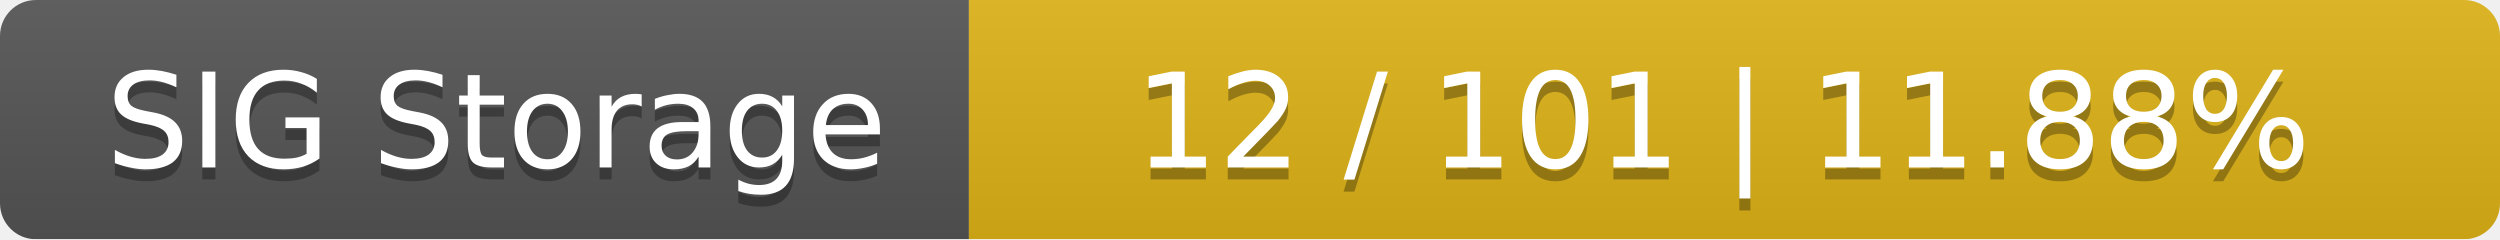
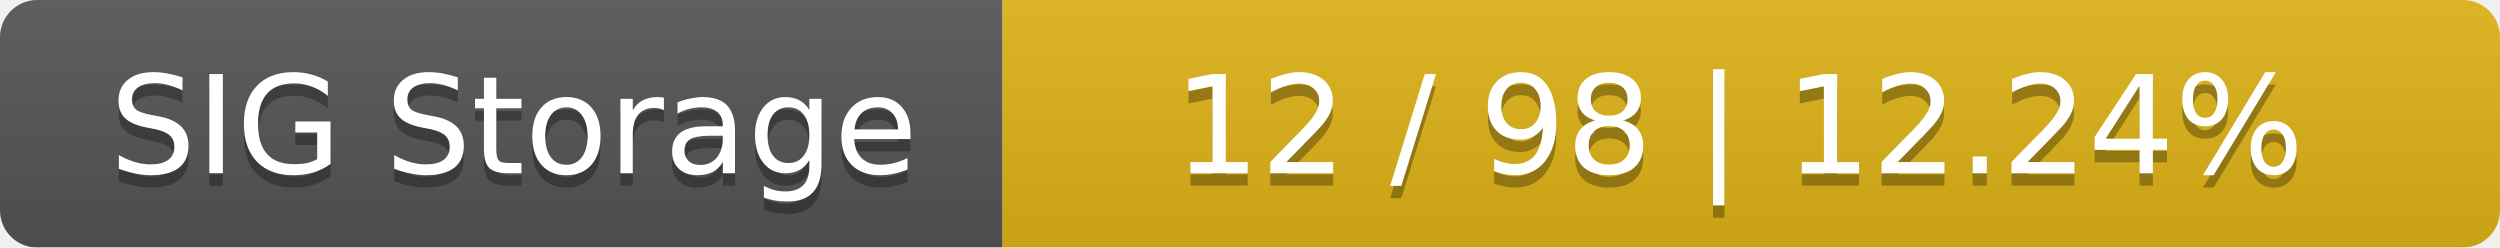
- <svg xmlns="http://www.w3.org/2000/svg" width="209" height="20">
+ <svg xmlns="http://www.w3.org/2000/svg" width="202" height="20">
  <linearGradient id="smooth" x2="0" y2="100%">
    <stop offset="0" stop-color="#bbb" stop-opacity=".1" />
    <stop offset="1" stop-opacity=".1" />
  </linearGradient>
  <mask id="round">
-     <rect width="209" height="20" rx="3" fill="#fff" />
+     <rect width="202" height="20" rx="3" fill="#fff" />
  </mask>
  <g mask="url(#round)">
    <rect width="81" height="20" fill="#555" />
-     <rect x="81" width="128" height="20" fill="#dfb317" />
-     <rect width="209" height="20" fill="url(#smooth)" />
+     <rect x="81" width="121" height="20" fill="#dfb317" />
+     <rect width="202" height="20" fill="url(#smooth)" />
  </g>
  <g fill="#fff" text-anchor="middle" font-family="DejaVu Sans,Verdana,Geneva,sans-serif" font-size="11">
    <text x="41.5" y="15" fill="#010101" fill-opacity=".3">SIG Storage</text>
    <text x="41.5" y="14">SIG Storage</text>
-     <text x="144" y="15" fill="#010101" fill-opacity=".3">12 / 101    |    11.88%</text>
-     <text x="144" y="14">12 / 101    |    11.88%</text>
+     <text x="140.5" y="15" fill="#010101" fill-opacity=".3">12 / 98    |    12.24%</text>
+     <text x="140.5" y="14">12 / 98    |    12.24%</text>
  </g>
</svg>
